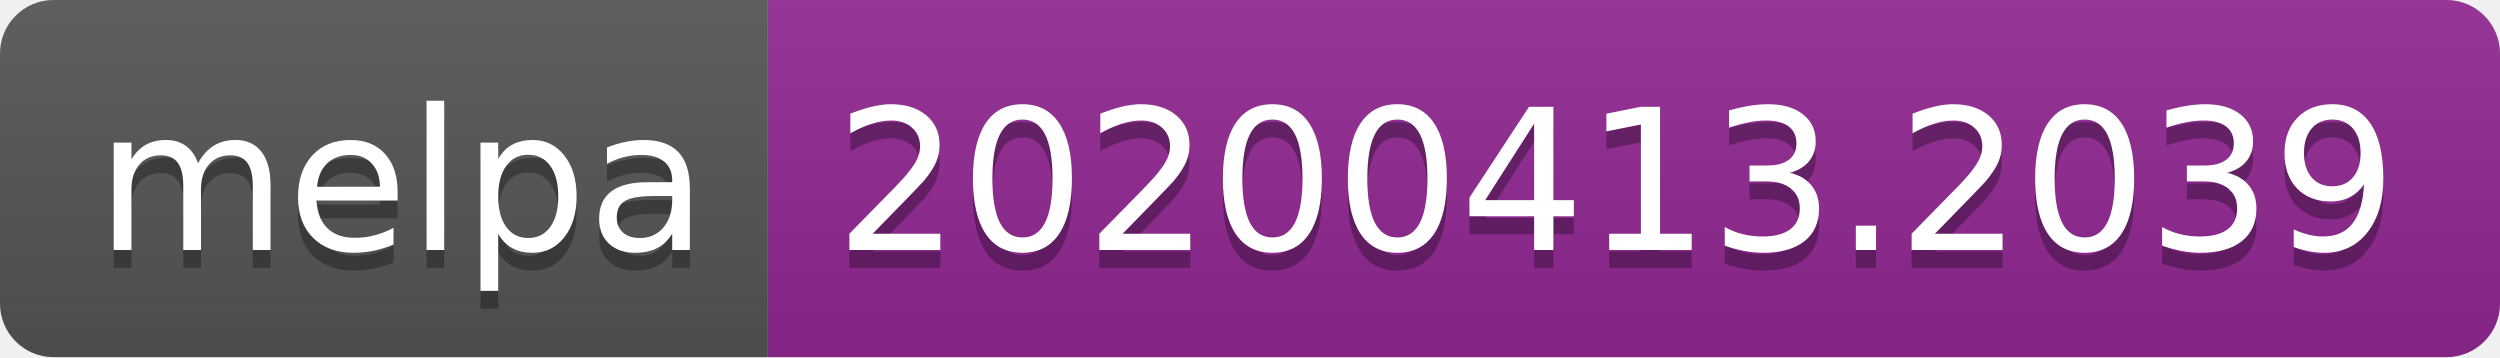
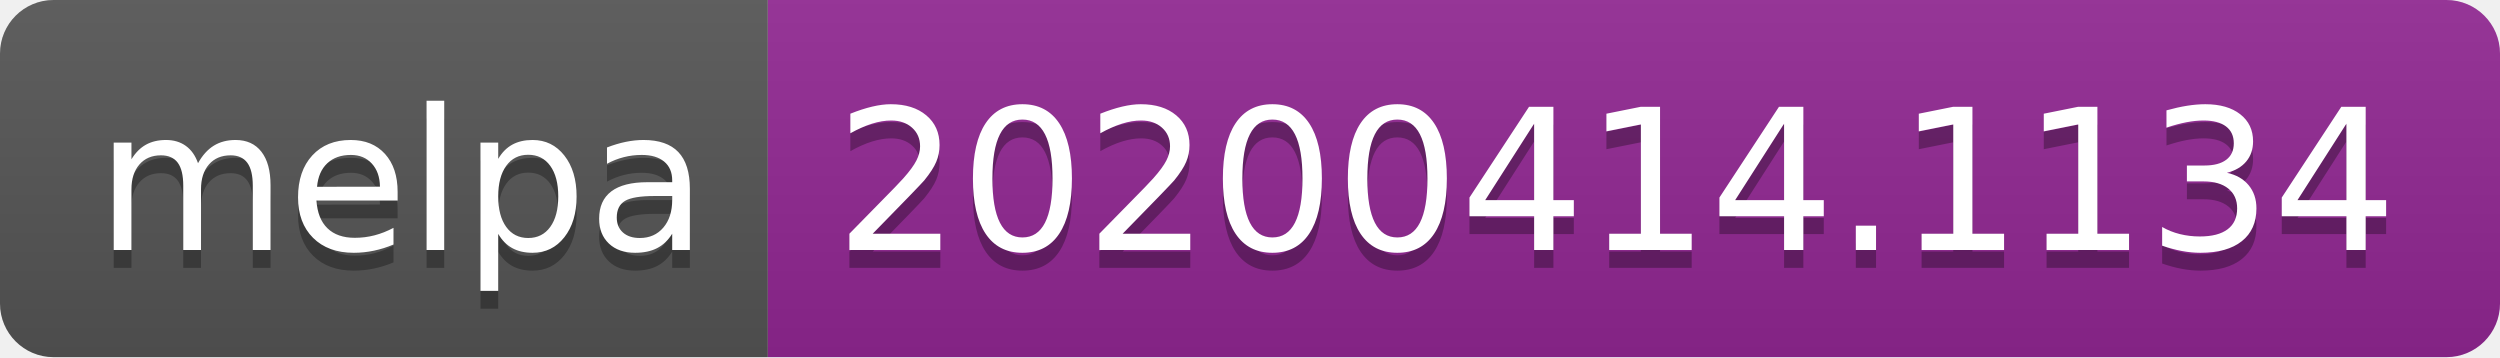
<svg xmlns="http://www.w3.org/2000/svg" width="140" height="20">
  <linearGradient id="b" x2="0" y2="100%">
    <stop offset="0" stop-color="#bbb" stop-opacity=".1" />
    <stop offset="1" stop-opacity=".1" />
  </linearGradient>
  <clipPath id="a">
    <rect width="140" height="20" rx="3" fill="#fff" />
  </clipPath>
  <g clip-path="url(#a)">
    <path fill="#555" d="M0 0h43v20H0z" />
    <path fill="#922793" d="M43 0h97v20H43z" />
    <path fill="url(#b)" d="M0 0h140v20H0z" />
  </g>
  <g fill="#fff" text-anchor="middle" font-family="DejaVu Sans,Verdana,Geneva,sans-serif" font-size="110">
    <text x="225" y="150" fill="#010101" fill-opacity=".3" transform="scale(.1)" textLength="330">melpa</text>
    <text x="225" y="140" transform="scale(.1)" textLength="330">melpa</text>
-     <text x="905" y="150" fill="#010101" fill-opacity=".3" transform="scale(.1)" textLength="870">20200413.2039</text>
-     <text x="905" y="140" transform="scale(.1)" textLength="870">20200413.2039</text>
+     <text x="905" y="150" fill="#010101" fill-opacity=".3" transform="scale(.1)" textLength="870">20200414.1134</text>
+     <text x="905" y="140" transform="scale(.1)" textLength="870">20200414.1134</text>
  </g>
</svg>
